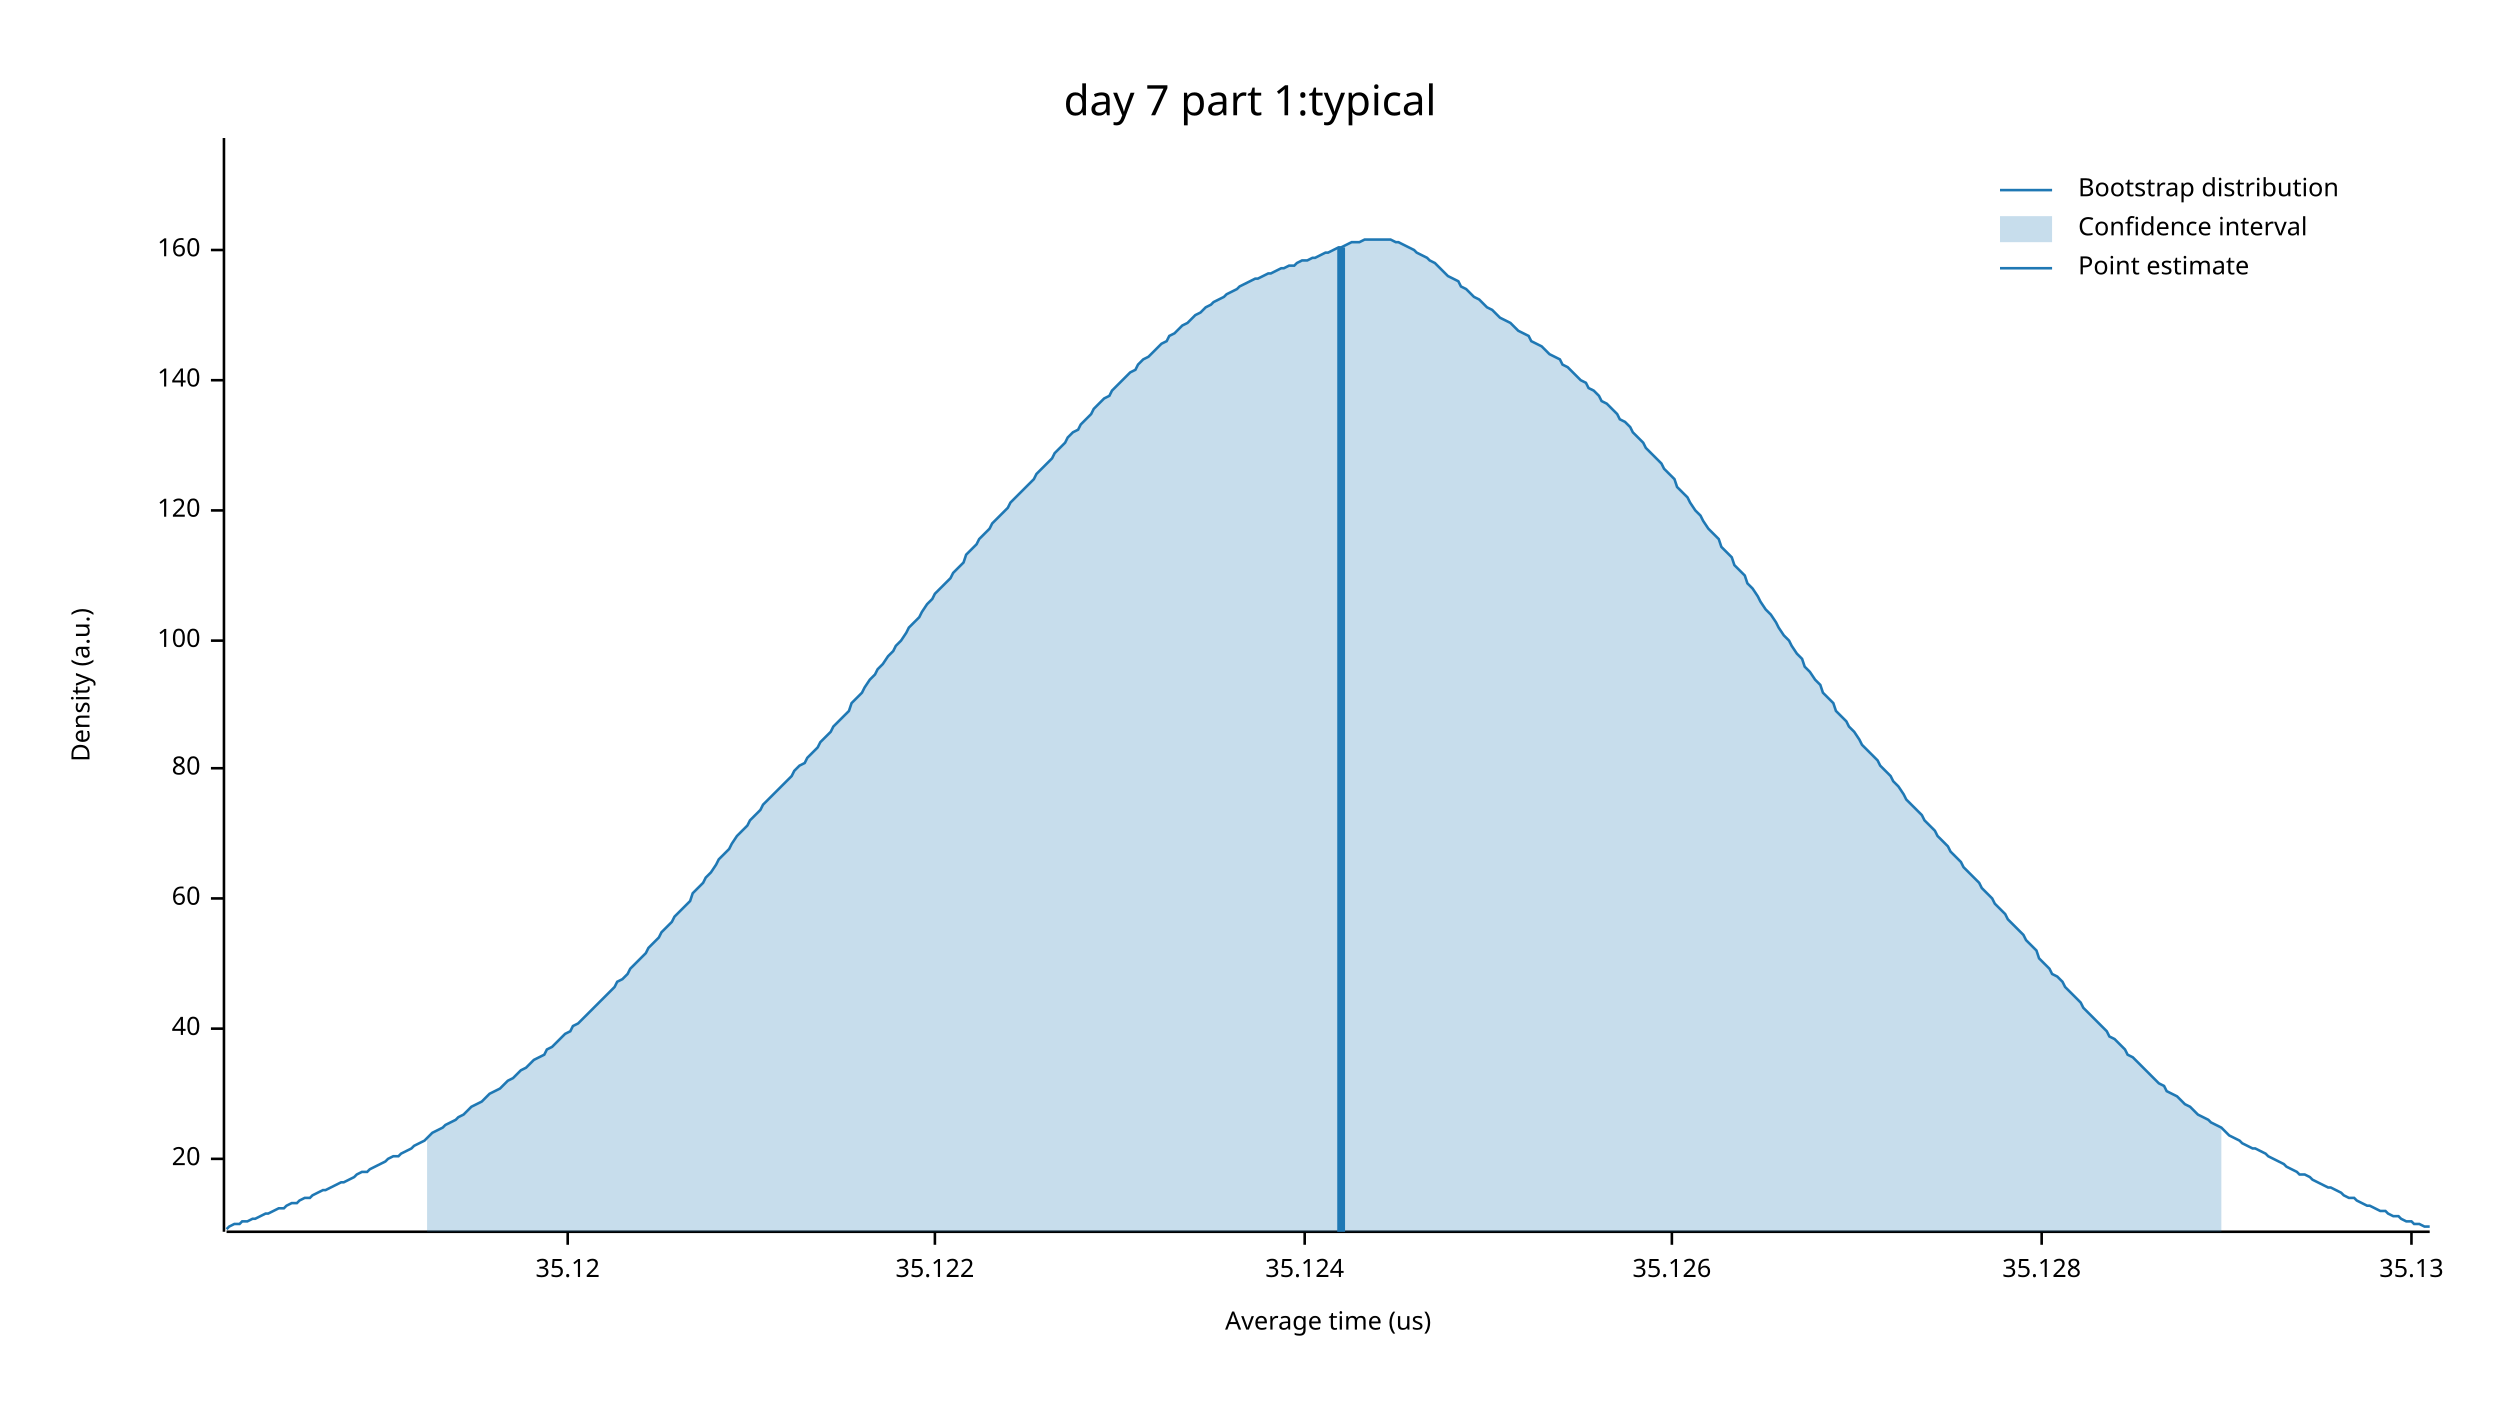
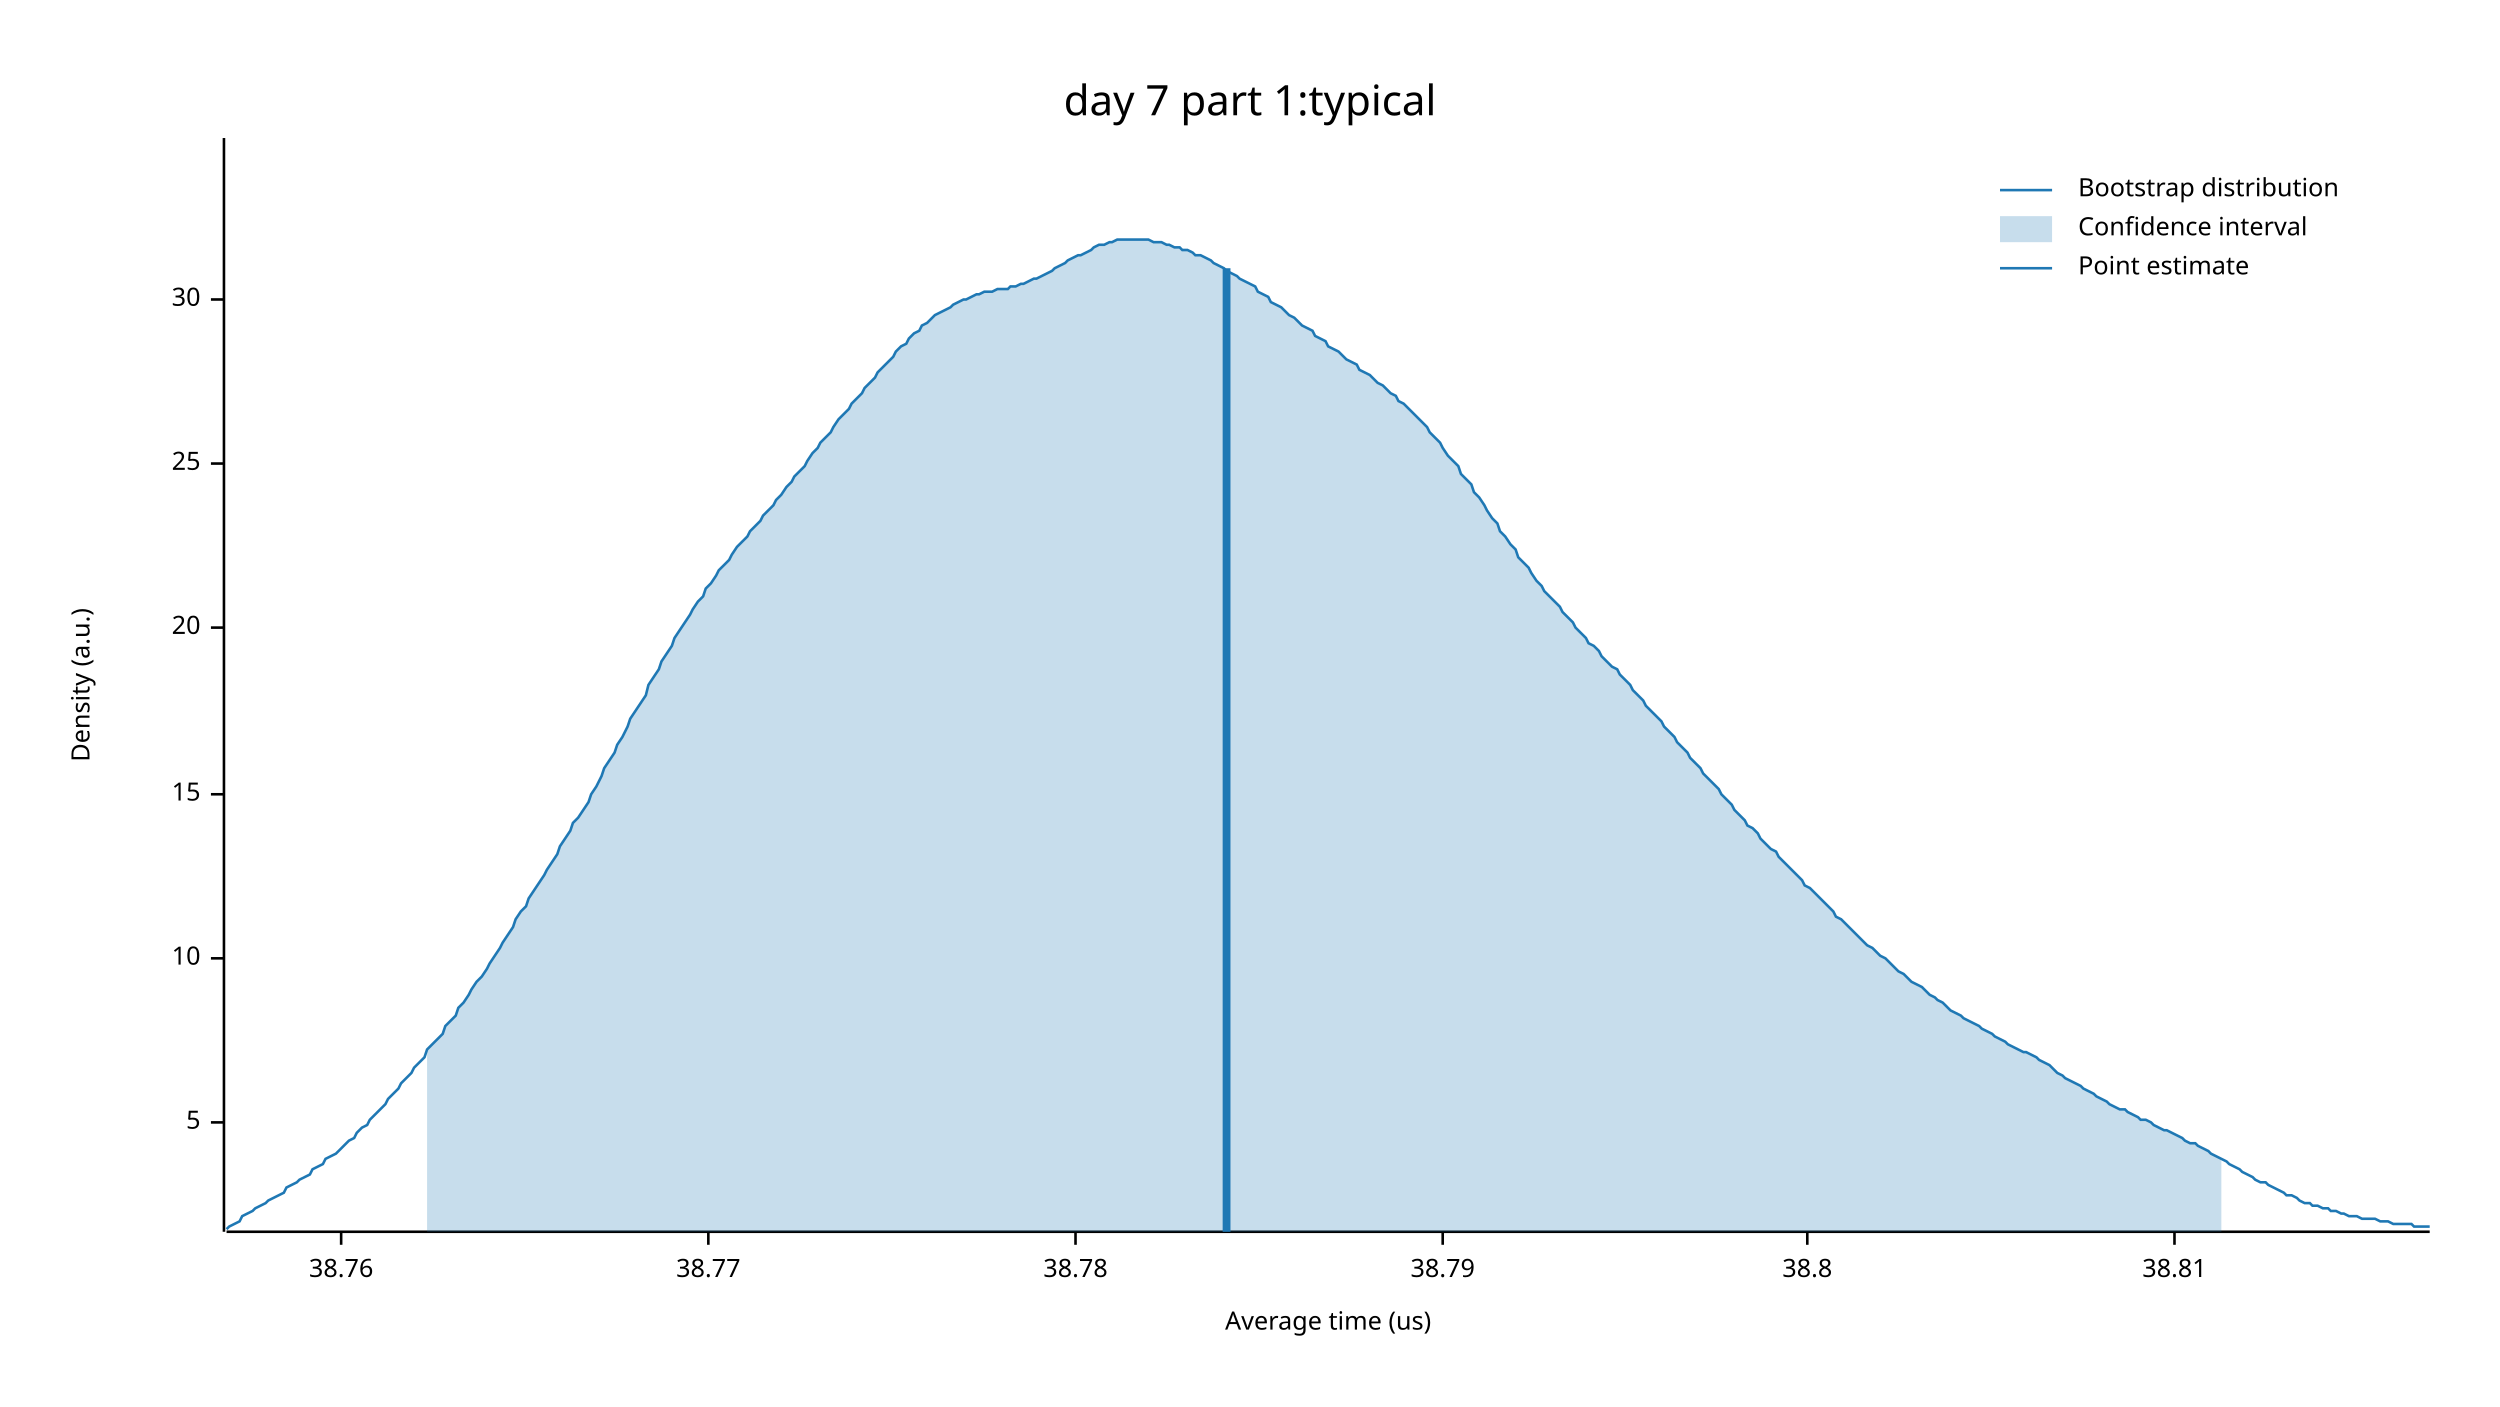
<svg xmlns="http://www.w3.org/2000/svg" width="960" height="540" viewBox="0 0 960 540">
  <text x="480" y="32" dy="0.76em" text-anchor="middle" font-family="sans-serif" font-size="16.129" opacity="1" fill="#000000">
day 7 part 1:typical
</text>
  <text x="27" y="263" dy="0.76em" text-anchor="middle" font-family="sans-serif" font-size="9.677" opacity="1" fill="#000000" transform="rotate(270, 27, 263)">
Density (a.u.)
</text>
  <text x="510" y="513" dy="-0.5ex" text-anchor="middle" font-family="sans-serif" font-size="9.677" opacity="1" fill="#000000">
Average time (us)
</text>
  <polyline fill="none" opacity="1" stroke="#000000" stroke-width="1" points="86,53 86,473 " />
-   <text x="77" y="445" dy="0.5ex" text-anchor="end" font-family="sans-serif" font-size="9.677" opacity="1" fill="#000000">
+   <text x="77" y="431" dy="0.5ex" text-anchor="end" font-family="sans-serif" font-size="9.677" opacity="1" fill="#000000">
+ 5
+ </text>
+   <polyline fill="none" opacity="1" stroke="#000000" stroke-width="1" points="81,431 86,431 " />
+   <text x="77" y="368" dy="0.5ex" text-anchor="end" font-family="sans-serif" font-size="9.677" opacity="1" fill="#000000">
+ 10
+ </text>
+   <polyline fill="none" opacity="1" stroke="#000000" stroke-width="1" points="81,368 86,368 " />
+   <text x="77" y="305" dy="0.5ex" text-anchor="end" font-family="sans-serif" font-size="9.677" opacity="1" fill="#000000">
+ 15
+ </text>
+   <polyline fill="none" opacity="1" stroke="#000000" stroke-width="1" points="81,305 86,305 " />
+   <text x="77" y="241" dy="0.5ex" text-anchor="end" font-family="sans-serif" font-size="9.677" opacity="1" fill="#000000">
20
</text>
-   <polyline fill="none" opacity="1" stroke="#000000" stroke-width="1" points="81,445 86,445 " />
-   <text x="77" y="395" dy="0.5ex" text-anchor="end" font-family="sans-serif" font-size="9.677" opacity="1" fill="#000000">
- 40
+   <polyline fill="none" opacity="1" stroke="#000000" stroke-width="1" points="81,241 86,241 " />
+   <text x="77" y="178" dy="0.5ex" text-anchor="end" font-family="sans-serif" font-size="9.677" opacity="1" fill="#000000">
+ 25
</text>
-   <polyline fill="none" opacity="1" stroke="#000000" stroke-width="1" points="81,395 86,395 " />
-   <text x="77" y="345" dy="0.5ex" text-anchor="end" font-family="sans-serif" font-size="9.677" opacity="1" fill="#000000">
- 60
+   <polyline fill="none" opacity="1" stroke="#000000" stroke-width="1" points="81,178 86,178 " />
+   <text x="77" y="115" dy="0.5ex" text-anchor="end" font-family="sans-serif" font-size="9.677" opacity="1" fill="#000000">
+ 30
</text>
-   <polyline fill="none" opacity="1" stroke="#000000" stroke-width="1" points="81,345 86,345 " />
-   <text x="77" y="295" dy="0.5ex" text-anchor="end" font-family="sans-serif" font-size="9.677" opacity="1" fill="#000000">
- 80
+   <polyline fill="none" opacity="1" stroke="#000000" stroke-width="1" points="81,115 86,115 " />
+   <polyline fill="none" opacity="1" stroke="#000000" stroke-width="1" points="87,473 933,473 " />
+   <text x="131" y="483" dy="0.76em" text-anchor="middle" font-family="sans-serif" font-size="9.677" opacity="1" fill="#000000">
+ 38.76
</text>
-   <polyline fill="none" opacity="1" stroke="#000000" stroke-width="1" points="81,295 86,295 " />
-   <text x="77" y="246" dy="0.5ex" text-anchor="end" font-family="sans-serif" font-size="9.677" opacity="1" fill="#000000">
- 100
+   <polyline fill="none" opacity="1" stroke="#000000" stroke-width="1" points="131,473 131,478 " />
+   <text x="272" y="483" dy="0.76em" text-anchor="middle" font-family="sans-serif" font-size="9.677" opacity="1" fill="#000000">
+ 38.77
</text>
-   <polyline fill="none" opacity="1" stroke="#000000" stroke-width="1" points="81,246 86,246 " />
-   <text x="77" y="196" dy="0.5ex" text-anchor="end" font-family="sans-serif" font-size="9.677" opacity="1" fill="#000000">
- 120
+   <polyline fill="none" opacity="1" stroke="#000000" stroke-width="1" points="272,473 272,478 " />
+   <text x="413" y="483" dy="0.76em" text-anchor="middle" font-family="sans-serif" font-size="9.677" opacity="1" fill="#000000">
+ 38.78
</text>
-   <polyline fill="none" opacity="1" stroke="#000000" stroke-width="1" points="81,196 86,196 " />
-   <text x="77" y="146" dy="0.5ex" text-anchor="end" font-family="sans-serif" font-size="9.677" opacity="1" fill="#000000">
- 140
+   <polyline fill="none" opacity="1" stroke="#000000" stroke-width="1" points="413,473 413,478 " />
+   <text x="554" y="483" dy="0.76em" text-anchor="middle" font-family="sans-serif" font-size="9.677" opacity="1" fill="#000000">
+ 38.79
</text>
-   <polyline fill="none" opacity="1" stroke="#000000" stroke-width="1" points="81,146 86,146 " />
-   <text x="77" y="96" dy="0.5ex" text-anchor="end" font-family="sans-serif" font-size="9.677" opacity="1" fill="#000000">
- 160
+   <polyline fill="none" opacity="1" stroke="#000000" stroke-width="1" points="554,473 554,478 " />
+   <text x="694" y="483" dy="0.76em" text-anchor="middle" font-family="sans-serif" font-size="9.677" opacity="1" fill="#000000">
+ 38.8
</text>
-   <polyline fill="none" opacity="1" stroke="#000000" stroke-width="1" points="81,96 86,96 " />
-   <polyline fill="none" opacity="1" stroke="#000000" stroke-width="1" points="87,473 933,473 " />
-   <text x="218" y="483" dy="0.76em" text-anchor="middle" font-family="sans-serif" font-size="9.677" opacity="1" fill="#000000">
- 35.12
+   <polyline fill="none" opacity="1" stroke="#000000" stroke-width="1" points="694,473 694,478 " />
+   <text x="835" y="483" dy="0.76em" text-anchor="middle" font-family="sans-serif" font-size="9.677" opacity="1" fill="#000000">
+ 38.81
</text>
-   <polyline fill="none" opacity="1" stroke="#000000" stroke-width="1" points="218,473 218,478 " />
-   <text x="359" y="483" dy="0.76em" text-anchor="middle" font-family="sans-serif" font-size="9.677" opacity="1" fill="#000000">
- 35.122
- </text>
-   <polyline fill="none" opacity="1" stroke="#000000" stroke-width="1" points="359,473 359,478 " />
-   <text x="501" y="483" dy="0.76em" text-anchor="middle" font-family="sans-serif" font-size="9.677" opacity="1" fill="#000000">
- 35.124
- </text>
-   <polyline fill="none" opacity="1" stroke="#000000" stroke-width="1" points="501,473 501,478 " />
-   <text x="642" y="483" dy="0.76em" text-anchor="middle" font-family="sans-serif" font-size="9.677" opacity="1" fill="#000000">
- 35.126
- </text>
-   <polyline fill="none" opacity="1" stroke="#000000" stroke-width="1" points="642,473 642,478 " />
-   <text x="784" y="483" dy="0.76em" text-anchor="middle" font-family="sans-serif" font-size="9.677" opacity="1" fill="#000000">
- 35.128
- </text>
-   <polyline fill="none" opacity="1" stroke="#000000" stroke-width="1" points="784,473 784,478 " />
-   <text x="926" y="483" dy="0.76em" text-anchor="middle" font-family="sans-serif" font-size="9.677" opacity="1" fill="#000000">
- 35.13
- </text>
-   <polyline fill="none" opacity="1" stroke="#000000" stroke-width="1" points="926,473 926,478 " />
-   <polyline fill="none" opacity="1" stroke="#1F78B4" stroke-width="1" points="87,472 88,471 90,470 92,470 93,469 95,469 97,468 98,468 100,467 102,466 103,466 105,465 107,464 109,464 110,463 112,462 114,462 115,461 117,460 119,460 120,459 122,458 124,457 125,457 127,456 129,455 131,454 132,454 134,453 136,452 137,451 139,450 141,450 142,449 144,448 146,447 148,446 149,445 151,444 153,444 154,443 156,442 158,441 159,440 161,439 163,438 164,437 166,435 168,434 170,433 171,432 173,431 175,430 176,429 178,428 180,426 181,425 183,424 185,423 187,421 188,420 190,419 192,418 193,417 195,415 197,414 198,413 200,411 202,410 203,409 205,407 207,406 209,405 210,403 212,402 214,400 215,399 217,397 219,396 220,394 222,393 224,391 226,389 227,388 229,386 231,384 232,383 234,381 236,379 237,377 239,376 241,374 242,372 244,370 246,368 248,366 249,364 251,362 253,360 254,358 256,356 258,354 259,352 261,350 263,348 265,346 266,343 268,341 270,339 271,337 273,335 275,332 276,330 278,328 280,326 281,324 283,321 285,319 287,317 288,315 290,313 292,311 293,309 295,307 297,305 298,304 300,302 302,300 304,298 305,296 307,294 309,293 310,291 312,289 314,287 315,285 317,283 319,281 320,279 322,277 324,275 326,273 327,270 329,268 331,266 332,264 334,261 336,259 337,257 339,255 341,252 343,250 344,248 346,246 348,243 349,241 351,239 353,237 354,235 356,232 358,230 359,228 361,226 363,224 365,222 366,220 368,218 370,216 371,213 373,211 375,209 376,207 378,205 380,203 381,201 383,199 385,197 387,195 388,193 390,191 392,189 393,188 395,186 397,184 398,182 400,180 402,178 404,176 405,174 407,172 409,170 410,168 412,166 414,165 415,163 417,161 419,159 420,157 422,155 424,153 426,152 427,150 429,148 431,146 432,145 434,143 436,142 437,140 439,138 441,137 443,135 444,134 446,132 448,131 449,129 451,128 453,126 454,125 456,124 458,122 459,121 461,120 463,118 465,117 466,116 468,115 470,114 471,113 473,112 475,111 476,110 478,109 480,108 482,107 483,107 485,106 487,105 488,105 490,104 492,103 493,103 495,102 497,102 498,101 500,100 502,100 504,99 505,99 507,98 509,97 510,97 512,96 514,95 515,95 517,94 519,93 521,93 522,93 524,92 526,92 527,92 529,92 531,92 532,92 534,92 536,93 537,93 539,94 541,95 543,96 544,97 546,98 548,99 549,100 551,101 553,103 554,104 556,106 558,107 560,108 561,110 563,111 565,113 566,114 568,115 570,117 571,118 573,119 575,121 576,122 578,123 580,124 582,126 583,127 585,128 587,129 588,131 590,132 592,133 593,134 595,136 597,137 599,138 600,140 602,141 604,143 605,144 607,146 609,147 610,149 612,150 614,152 615,154 617,155 619,157 621,159 622,161 624,162 626,164 627,166 629,168 631,170 632,172 634,174 636,176 638,178 639,180 641,182 643,184 644,187 646,189 648,191 649,193 651,196 653,198 654,200 656,203 658,205 660,207 661,210 663,212 665,214 666,217 668,219 670,221 671,224 673,226 675,229 676,231 678,234 680,236 682,239 683,241 685,244 687,246 688,248 690,251 692,253 693,256 695,258 697,261 699,263 700,266 702,268 704,270 705,273 707,275 709,277 710,279 712,281 714,284 715,286 717,288 719,290 721,292 722,294 724,296 726,298 727,300 729,302 731,305 732,307 734,309 736,311 738,313 739,315 741,317 743,319 744,321 746,323 748,325 749,327 751,329 753,331 754,333 756,335 758,337 760,339 761,341 763,343 765,345 766,347 768,349 770,351 771,353 773,355 775,357 777,359 778,361 780,363 782,365 783,368 785,370 787,372 788,374 790,375 792,377 793,379 795,381 797,383 799,385 800,387 802,389 804,391 805,392 807,394 809,396 810,398 812,399 814,401 816,403 817,405 819,406 821,408 822,409 824,411 826,413 827,414 829,416 831,417 832,419 834,420 836,421 838,423 839,424 841,425 843,427 844,428 846,429 848,430 849,431 851,432 853,433 855,435 856,436 858,437 860,438 861,439 863,440 865,441 866,441 868,442 870,443 871,444 873,445 875,446 877,447 878,448 880,449 882,450 883,451 885,451 887,452 888,453 890,454 892,455 894,456 895,456 897,457 899,458 900,459 902,460 904,460 905,461 907,462 909,463 910,463 912,464 914,465 916,465 917,466 919,467 921,467 922,468 924,469 926,469 927,470 929,470 931,471 933,471 " />
-   <polygon opacity="0.25" fill="#1F78B4" points="164,437 166,435 168,434 170,433 171,432 173,431 175,430 176,429 178,428 180,426 181,425 183,424 185,423 187,421 188,420 190,419 192,418 193,417 195,415 197,414 198,413 200,411 202,410 203,409 205,407 207,406 209,405 210,403 212,402 214,400 215,399 217,397 219,396 220,394 222,393 224,391 226,389 227,388 229,386 231,384 232,383 234,381 236,379 237,377 239,376 241,374 242,372 244,370 246,368 248,366 249,364 251,362 253,360 254,358 256,356 258,354 259,352 261,350 263,348 265,346 266,343 268,341 270,339 271,337 273,335 275,332 276,330 278,328 280,326 281,324 283,321 285,319 287,317 288,315 290,313 292,311 293,309 295,307 297,305 298,304 300,302 302,300 304,298 305,296 307,294 309,293 310,291 312,289 314,287 315,285 317,283 319,281 320,279 322,277 324,275 326,273 327,270 329,268 331,266 332,264 334,261 336,259 337,257 339,255 341,252 343,250 344,248 346,246 348,243 349,241 351,239 353,237 354,235 356,232 358,230 359,228 361,226 363,224 365,222 366,220 368,218 370,216 371,213 373,211 375,209 376,207 378,205 380,203 381,201 383,199 385,197 387,195 388,193 390,191 392,189 393,188 395,186 397,184 398,182 400,180 402,178 404,176 405,174 407,172 409,170 410,168 412,166 414,165 415,163 417,161 419,159 420,157 422,155 424,153 426,152 427,150 429,148 431,146 432,145 434,143 436,142 437,140 439,138 441,137 443,135 444,134 446,132 448,131 449,129 451,128 453,126 454,125 456,124 458,122 459,121 461,120 463,118 465,117 466,116 468,115 470,114 471,113 473,112 475,111 476,110 478,109 480,108 482,107 483,107 485,106 487,105 488,105 490,104 492,103 493,103 495,102 497,102 498,101 500,100 502,100 504,99 505,99 507,98 509,97 510,97 512,96 514,95 515,95 517,94 519,93 521,93 522,93 524,92 526,92 527,92 529,92 531,92 532,92 534,92 536,93 537,93 539,94 541,95 543,96 544,97 546,98 548,99 549,100 551,101 553,103 554,104 556,106 558,107 560,108 561,110 563,111 565,113 566,114 568,115 570,117 571,118 573,119 575,121 576,122 578,123 580,124 582,126 583,127 585,128 587,129 588,131 590,132 592,133 593,134 595,136 597,137 599,138 600,140 602,141 604,143 605,144 607,146 609,147 610,149 612,150 614,152 615,154 617,155 619,157 621,159 622,161 624,162 626,164 627,166 629,168 631,170 632,172 634,174 636,176 638,178 639,180 641,182 643,184 644,187 646,189 648,191 649,193 651,196 653,198 654,200 656,203 658,205 660,207 661,210 663,212 665,214 666,217 668,219 670,221 671,224 673,226 675,229 676,231 678,234 680,236 682,239 683,241 685,244 687,246 688,248 690,251 692,253 693,256 695,258 697,261 699,263 700,266 702,268 704,270 705,273 707,275 709,277 710,279 712,281 714,284 715,286 717,288 719,290 721,292 722,294 724,296 726,298 727,300 729,302 731,305 732,307 734,309 736,311 738,313 739,315 741,317 743,319 744,321 746,323 748,325 749,327 751,329 753,331 754,333 756,335 758,337 760,339 761,341 763,343 765,345 766,347 768,349 770,351 771,353 773,355 775,357 777,359 778,361 780,363 782,365 783,368 785,370 787,372 788,374 790,375 792,377 793,379 795,381 797,383 799,385 800,387 802,389 804,391 805,392 807,394 809,396 810,398 812,399 814,401 816,403 817,405 819,406 821,408 822,409 824,411 826,413 827,414 829,416 831,417 832,419 834,420 836,421 838,423 839,424 841,425 843,427 844,428 846,429 848,430 849,431 851,432 853,433 853,473 164,473 " />
-   <polyline fill="none" opacity="1" stroke="#1F78B4" stroke-width="3" points="515,473 515,95 " />
+   <polyline fill="none" opacity="1" stroke="#000000" stroke-width="1" points="835,473 835,478 " />
+   <polyline fill="none" opacity="1" stroke="#1F78B4" stroke-width="1" points="87,472 88,471 90,470 92,469 93,467 95,466 97,465 98,464 100,463 102,462 103,461 105,460 107,459 109,458 110,456 112,455 114,454 115,453 117,452 119,451 120,449 122,448 124,447 125,445 127,444 129,443 131,441 132,440 134,438 136,437 137,435 139,433 141,432 142,430 144,428 146,426 148,424 149,422 151,420 153,418 154,416 156,414 158,412 159,410 161,408 163,406 164,403 166,401 168,399 170,397 171,394 173,392 175,390 176,387 178,385 180,382 181,380 183,377 185,375 187,372 188,370 190,367 192,364 193,362 195,359 197,356 198,353 200,350 202,348 203,345 205,342 207,339 209,336 210,334 212,331 214,328 215,325 217,322 219,319 220,316 222,314 224,311 226,308 227,305 229,302 231,298 232,295 234,292 236,289 237,286 239,283 241,279 242,276 244,273 246,270 248,267 249,263 251,260 253,257 254,254 256,251 258,248 259,245 261,242 263,239 265,236 266,234 268,231 270,229 271,226 273,224 275,221 276,219 278,217 280,215 281,213 283,210 285,208 287,206 288,204 290,202 292,200 293,198 295,196 297,194 298,192 300,190 302,187 304,185 305,183 307,181 309,179 310,177 312,174 314,172 315,170 317,168 319,166 320,164 322,161 324,159 326,157 327,155 329,153 331,151 332,149 334,147 336,145 337,143 339,141 341,139 343,137 344,135 346,133 348,132 349,130 351,128 353,127 354,125 356,124 358,122 359,121 361,120 363,119 365,118 366,117 368,116 370,115 371,115 373,114 375,113 376,113 378,112 380,112 381,112 383,111 385,111 387,111 388,110 390,110 392,109 393,109 395,108 397,107 398,107 400,106 402,105 404,104 405,103 407,102 409,101 410,100 412,99 414,98 415,98 417,97 419,96 420,95 422,94 424,94 426,93 427,93 429,92 431,92 432,92 434,92 436,92 437,92 439,92 441,92 443,93 444,93 446,93 448,94 449,94 451,95 453,95 454,96 456,96 458,97 459,98 461,98 463,99 465,100 466,101 468,102 470,103 471,104 473,105 475,106 476,107 478,108 480,109 482,110 483,112 485,113 487,114 488,116 490,117 492,118 493,119 495,121 497,122 498,123 500,125 502,126 504,127 505,129 507,130 509,131 510,133 512,134 514,135 515,136 517,138 519,139 521,140 522,142 524,143 526,144 527,145 529,147 531,148 532,149 534,151 536,152 537,154 539,155 541,157 543,159 544,160 546,162 548,164 549,166 551,168 553,170 554,172 556,175 558,177 560,179 561,182 563,184 565,186 566,189 568,191 570,194 571,196 573,199 575,201 576,204 578,206 580,209 582,211 583,214 585,216 587,218 588,220 590,223 592,225 593,227 595,229 597,231 599,233 600,235 602,237 604,239 605,241 607,243 609,245 610,247 612,248 614,250 615,252 617,254 619,256 621,257 622,259 624,261 626,263 627,265 629,267 631,269 632,271 634,273 636,275 638,277 639,279 641,281 643,283 644,285 646,287 648,289 649,291 651,293 653,295 654,297 656,299 658,301 660,303 661,305 663,307 665,309 666,311 668,313 670,315 671,317 673,318 675,320 676,322 678,324 680,326 682,327 683,329 685,331 687,333 688,334 690,336 692,338 693,340 695,341 697,343 699,345 700,346 702,348 704,350 705,352 707,353 709,355 710,356 712,358 714,360 715,361 717,363 719,364 721,366 722,367 724,368 726,370 727,371 729,373 731,374 732,375 734,377 736,378 738,379 739,380 741,382 743,383 744,384 746,385 748,387 749,388 751,389 753,390 754,391 756,392 758,393 760,394 761,395 763,396 765,397 766,398 768,399 770,400 771,401 773,402 775,403 777,404 778,404 780,405 782,406 783,407 785,408 787,409 788,410 790,412 792,413 793,414 795,415 797,416 799,417 800,418 802,419 804,420 805,421 807,422 809,423 810,424 812,425 814,426 816,426 817,427 819,428 821,429 822,430 824,430 826,431 827,432 829,433 831,434 832,434 834,435 836,436 838,437 839,438 841,439 843,439 844,440 846,441 848,442 849,443 851,444 853,445 855,446 856,447 858,448 860,449 861,450 863,451 865,452 866,453 868,454 870,454 871,455 873,456 875,457 877,458 878,459 880,459 882,460 883,461 885,462 887,462 888,463 890,463 892,464 894,464 895,465 897,465 899,466 900,466 902,467 904,467 905,467 907,468 909,468 910,468 912,468 914,469 916,469 917,469 919,470 921,470 922,470 924,470 926,470 927,471 929,471 931,471 933,471 " />
+   <polygon opacity="0.25" fill="#1F78B4" points="164,403 166,401 168,399 170,397 171,394 173,392 175,390 176,387 178,385 180,382 181,380 183,377 185,375 187,372 188,370 190,367 192,364 193,362 195,359 197,356 198,353 200,350 202,348 203,345 205,342 207,339 209,336 210,334 212,331 214,328 215,325 217,322 219,319 220,316 222,314 224,311 226,308 227,305 229,302 231,298 232,295 234,292 236,289 237,286 239,283 241,279 242,276 244,273 246,270 248,267 249,263 251,260 253,257 254,254 256,251 258,248 259,245 261,242 263,239 265,236 266,234 268,231 270,229 271,226 273,224 275,221 276,219 278,217 280,215 281,213 283,210 285,208 287,206 288,204 290,202 292,200 293,198 295,196 297,194 298,192 300,190 302,187 304,185 305,183 307,181 309,179 310,177 312,174 314,172 315,170 317,168 319,166 320,164 322,161 324,159 326,157 327,155 329,153 331,151 332,149 334,147 336,145 337,143 339,141 341,139 343,137 344,135 346,133 348,132 349,130 351,128 353,127 354,125 356,124 358,122 359,121 361,120 363,119 365,118 366,117 368,116 370,115 371,115 373,114 375,113 376,113 378,112 380,112 381,112 383,111 385,111 387,111 388,110 390,110 392,109 393,109 395,108 397,107 398,107 400,106 402,105 404,104 405,103 407,102 409,101 410,100 412,99 414,98 415,98 417,97 419,96 420,95 422,94 424,94 426,93 427,93 429,92 431,92 432,92 434,92 436,92 437,92 439,92 441,92 443,93 444,93 446,93 448,94 449,94 451,95 453,95 454,96 456,96 458,97 459,98 461,98 463,99 465,100 466,101 468,102 470,103 471,104 473,105 475,106 476,107 478,108 480,109 482,110 483,112 485,113 487,114 488,116 490,117 492,118 493,119 495,121 497,122 498,123 500,125 502,126 504,127 505,129 507,130 509,131 510,133 512,134 514,135 515,136 517,138 519,139 521,140 522,142 524,143 526,144 527,145 529,147 531,148 532,149 534,151 536,152 537,154 539,155 541,157 543,159 544,160 546,162 548,164 549,166 551,168 553,170 554,172 556,175 558,177 560,179 561,182 563,184 565,186 566,189 568,191 570,194 571,196 573,199 575,201 576,204 578,206 580,209 582,211 583,214 585,216 587,218 588,220 590,223 592,225 593,227 595,229 597,231 599,233 600,235 602,237 604,239 605,241 607,243 609,245 610,247 612,248 614,250 615,252 617,254 619,256 621,257 622,259 624,261 626,263 627,265 629,267 631,269 632,271 634,273 636,275 638,277 639,279 641,281 643,283 644,285 646,287 648,289 649,291 651,293 653,295 654,297 656,299 658,301 660,303 661,305 663,307 665,309 666,311 668,313 670,315 671,317 673,318 675,320 676,322 678,324 680,326 682,327 683,329 685,331 687,333 688,334 690,336 692,338 693,340 695,341 697,343 699,345 700,346 702,348 704,350 705,352 707,353 709,355 710,356 712,358 714,360 715,361 717,363 719,364 721,366 722,367 724,368 726,370 727,371 729,373 731,374 732,375 734,377 736,378 738,379 739,380 741,382 743,383 744,384 746,385 748,387 749,388 751,389 753,390 754,391 756,392 758,393 760,394 761,395 763,396 765,397 766,398 768,399 770,400 771,401 773,402 775,403 777,404 778,404 780,405 782,406 783,407 785,408 787,409 788,410 790,412 792,413 793,414 795,415 797,416 799,417 800,418 802,419 804,420 805,421 807,422 809,423 810,424 812,425 814,426 816,426 817,427 819,428 821,429 822,430 824,430 826,431 827,432 829,433 831,434 832,434 834,435 836,436 838,437 839,438 841,439 843,439 844,440 846,441 848,442 849,443 851,444 853,445 853,473 164,473 " />
+   <polyline fill="none" opacity="1" stroke="#1F78B4" stroke-width="3" points="471,473 471,103 " />
  <text x="798" y="68" dy="0.76em" text-anchor="start" font-family="sans-serif" font-size="9.677" opacity="1" fill="#000000">
Bootstrap distribution
</text>
  <text x="798" y="83" dy="0.76em" text-anchor="start" font-family="sans-serif" font-size="9.677" opacity="1" fill="#000000">
Confidence interval
</text>
  <text x="798" y="98" dy="0.76em" text-anchor="start" font-family="sans-serif" font-size="9.677" opacity="1" fill="#000000">
Point estimate
</text>
  <polyline fill="none" opacity="1" stroke="#1F78B4" stroke-width="1" points="768,73 788,73 " />
  <rect x="768" y="83" width="20" height="10" opacity="0.25" fill="#1F78B4" stroke="none" />
  <polyline fill="none" opacity="1" stroke="#1F78B4" stroke-width="1" points="768,103 788,103 " />
</svg>
